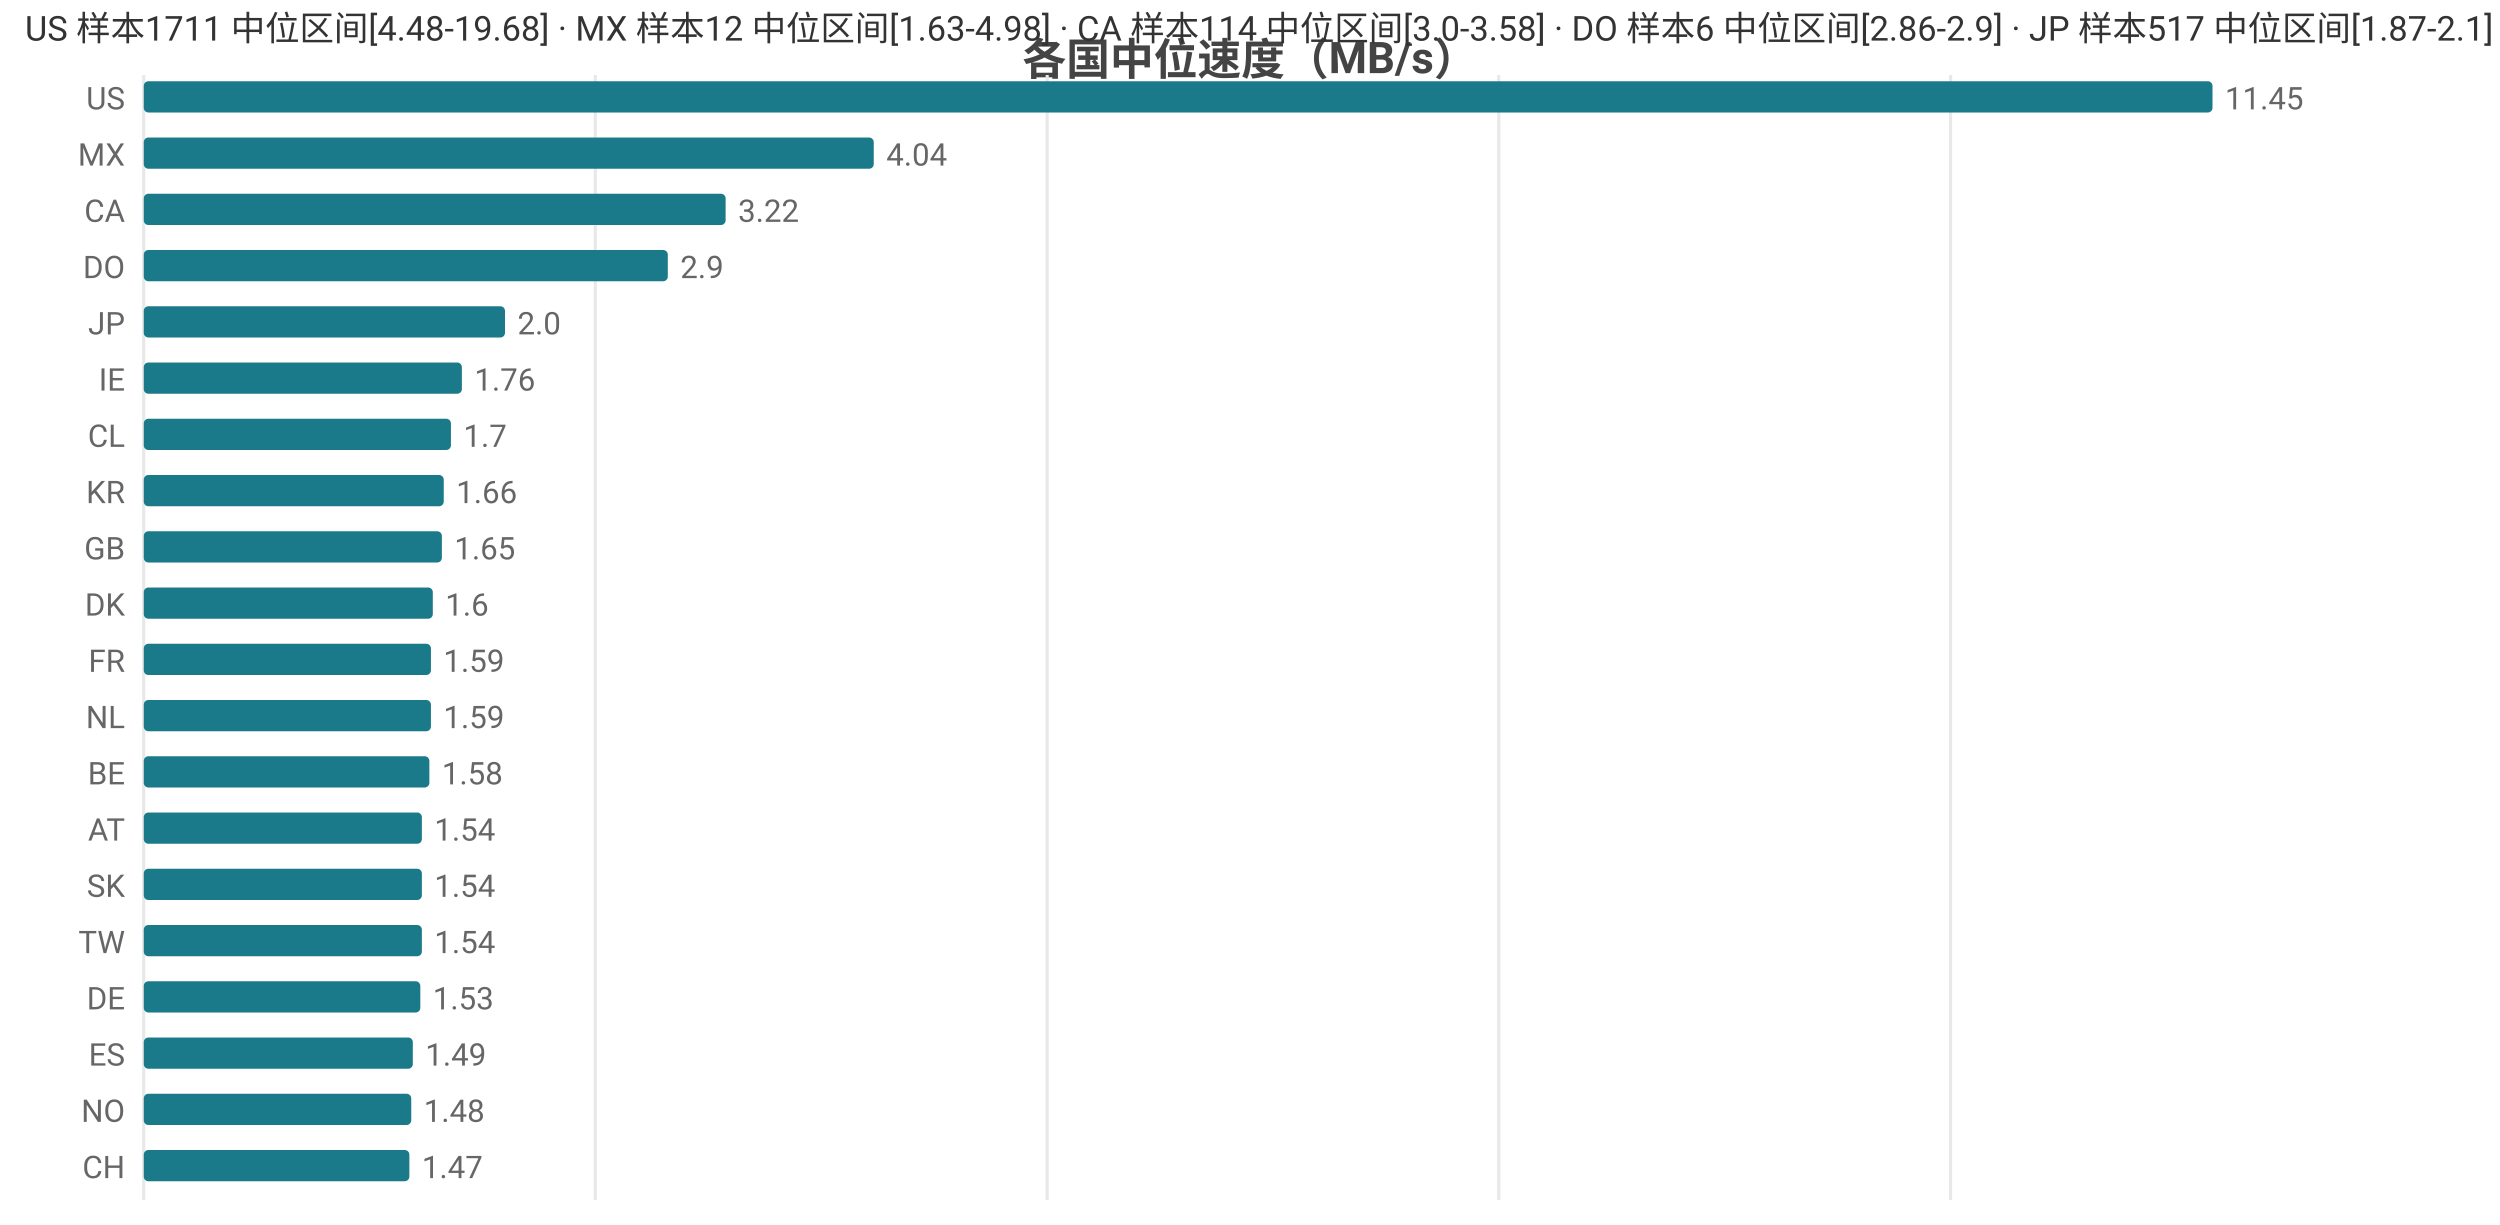
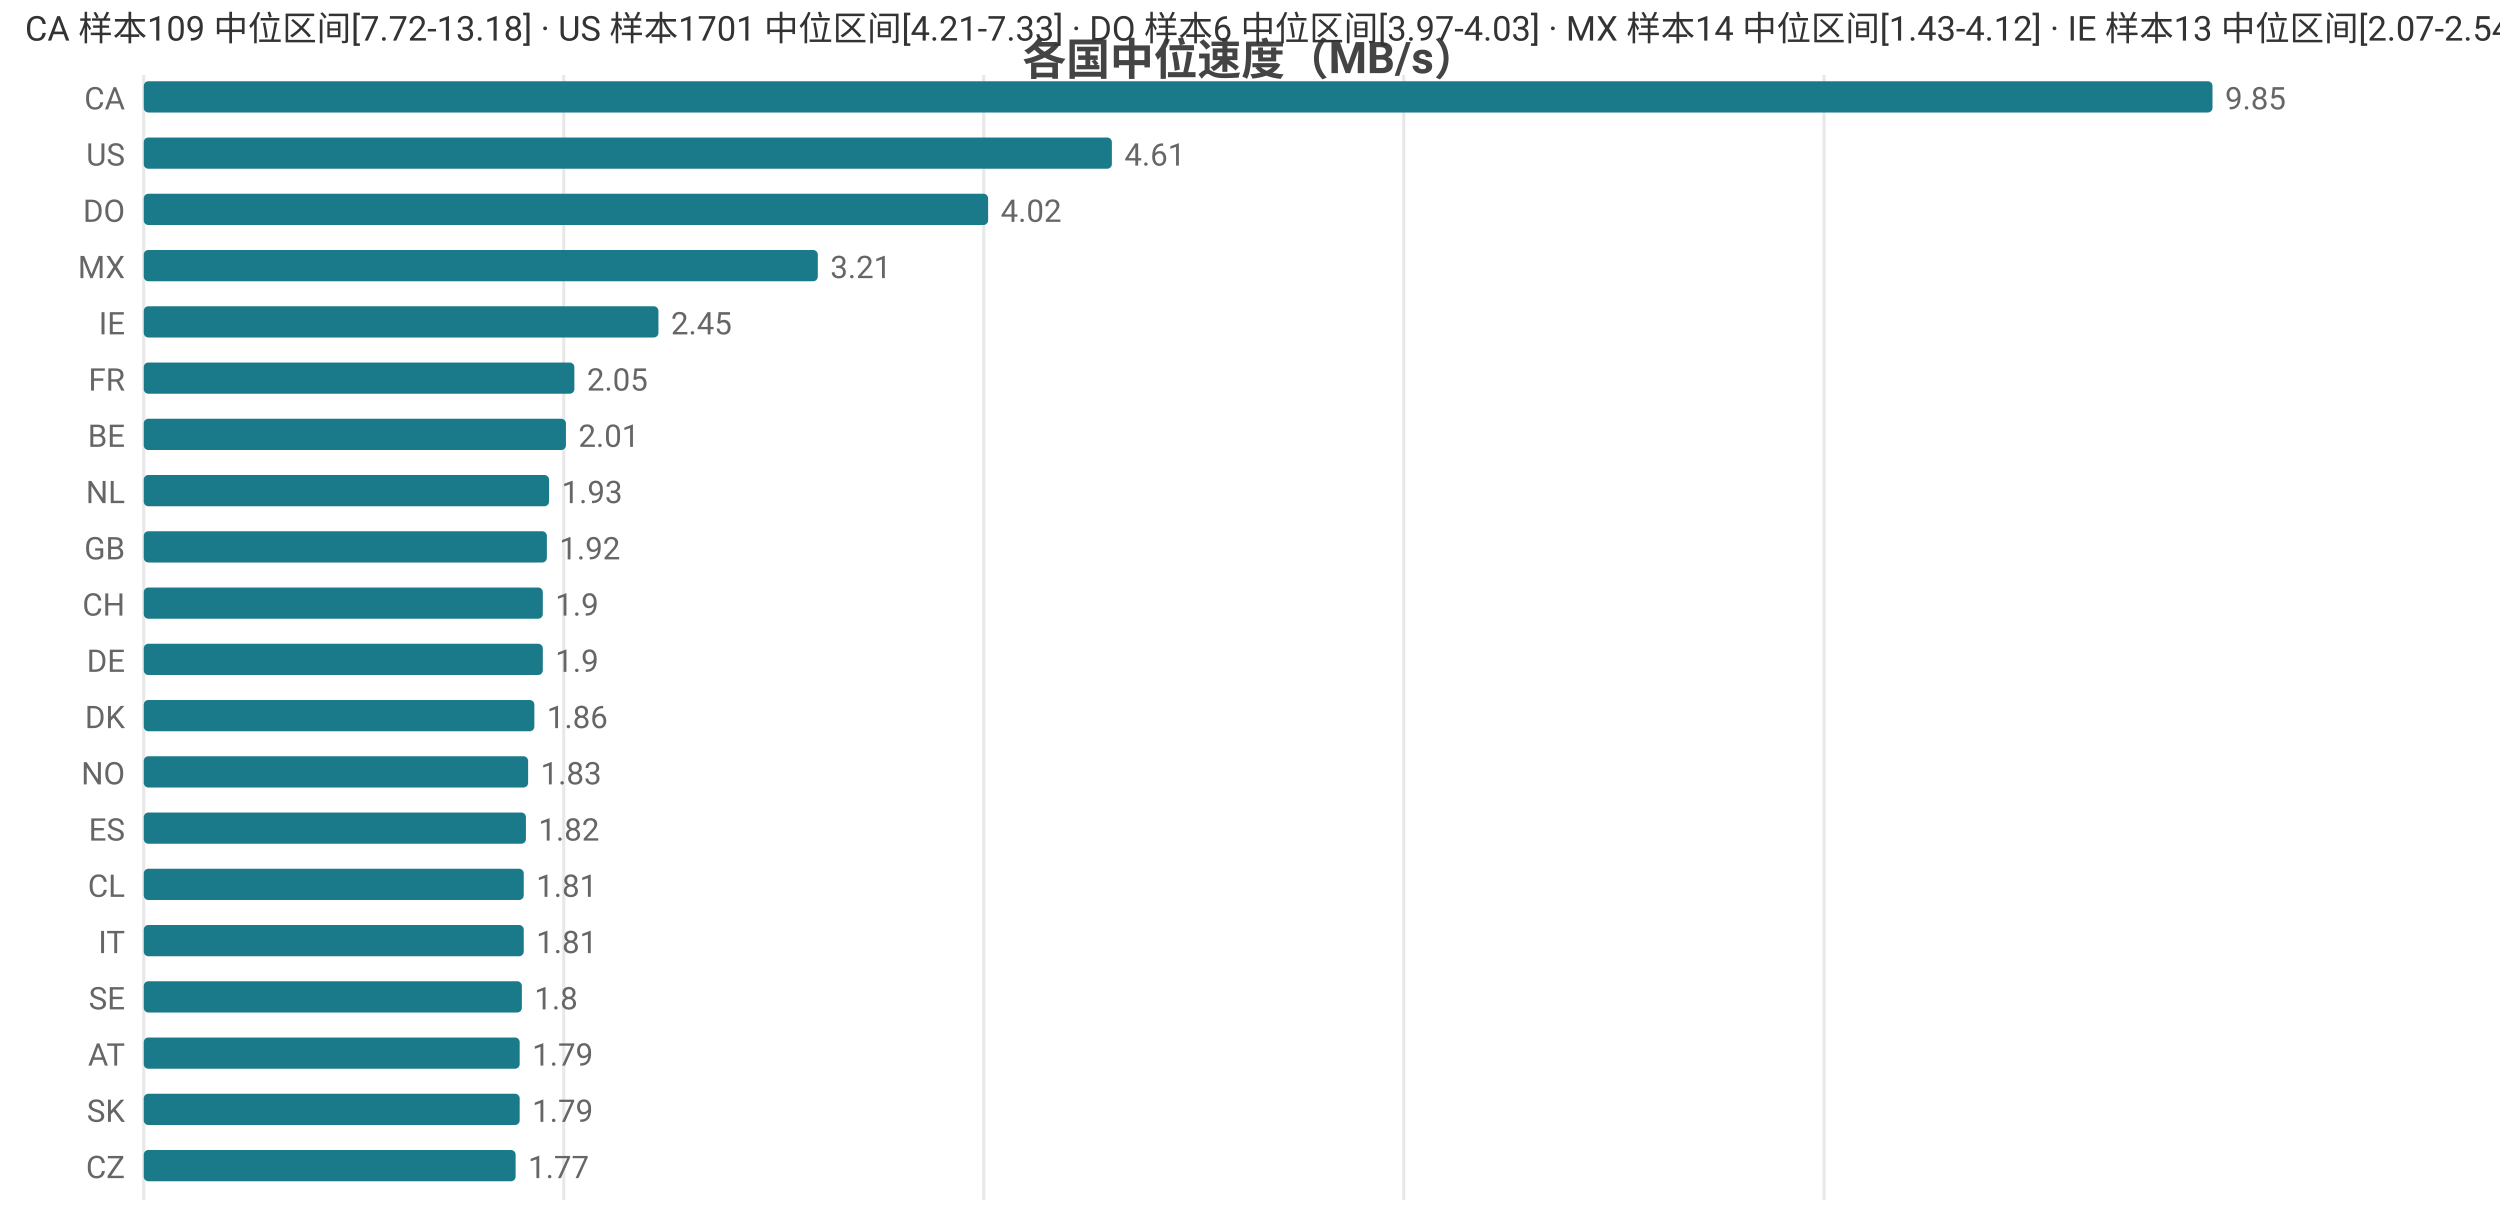
<svg xmlns="http://www.w3.org/2000/svg" width="800" height="392" viewBox="0 0 800 392">
  <rect width="800" height="392" fill="#ffffff" />
  <style>text{font-family:system-ui,-apple-system,'Segoe UI',Roboto,'PingFang SC','Microsoft YaHei','Noto Sans CJK SC',sans-serif}.g{stroke:#e8e8e8;stroke-width:1}.a{stroke:#999;stroke-width:1}.t{font-size:10px;fill:#666}.m{font-size:10px;text-anchor:middle;fill:#666}.e{font-size:10px;text-anchor:end;fill:#666}.l{font-size:11px;fill:#333}.tt{font-size:14px;font-weight:600;text-anchor:middle;fill:#444}.em{font-size:13px;text-anchor:middle;fill:#999}</style>
  <text class="tt" x="400.0" y="24">各国中位速度（MB/s）</text>
  <line class="g" x1="46" y1="24" x2="46" y2="384" />
-   <line class="g" x1="190.5" y1="24" x2="190.5" y2="384" />
-   <line class="g" x1="335.1" y1="24" x2="335.1" y2="384" />
-   <line class="g" x1="479.6" y1="24" x2="479.6" y2="384" />
-   <line class="g" x1="624.2" y1="24" x2="624.2" y2="384" />
-   <text class="e" x="40" y="35">US</text>
+   <line class="g" x1="180.4" y1="24" x2="180.4" y2="384" />
+   <line class="g" x1="314.8" y1="24" x2="314.8" y2="384" />
+   <line class="g" x1="449.2" y1="24" x2="449.2" y2="384" />
+   <line class="g" x1="583.7" y1="24" x2="583.7" y2="384" />
+   <text class="e" x="40" y="35">CA</text>
  <rect x="46" y="26" width="662" height="10" fill="#1a7a8a" rx="1.5" />
-   <text class="t" x="712" y="35">11.45</text>
-   <text class="e" x="40" y="53">MX</text>
-   <rect x="46" y="44" width="233.6" height="10" fill="#1a7a8a" rx="1.5" />
-   <text class="t" x="283.6" y="53">4.04</text>
-   <text class="e" x="40" y="71">CA</text>
-   <rect x="46" y="62" width="186.2" height="10" fill="#1a7a8a" rx="1.5" />
-   <text class="t" x="236.2" y="71">3.22</text>
-   <text class="e" x="40" y="89">DO</text>
-   <rect x="46" y="80" width="167.7" height="10" fill="#1a7a8a" rx="1.5" />
-   <text class="t" x="217.7" y="89">2.9</text>
-   <text class="e" x="40" y="107">JP</text>
-   <rect x="46" y="98" width="115.6" height="10" fill="#1a7a8a" rx="1.5" />
-   <text class="t" x="165.6" y="107">2.0</text>
-   <text class="e" x="40" y="125">IE</text>
-   <rect x="46" y="116" width="101.8" height="10" fill="#1a7a8a" rx="1.5" />
-   <text class="t" x="151.8" y="125">1.76</text>
-   <text class="e" x="40" y="143">CL</text>
-   <rect x="46" y="134" width="98.3" height="10" fill="#1a7a8a" rx="1.5" />
-   <text class="t" x="148.3" y="143">1.7</text>
-   <text class="e" x="40" y="161">KR</text>
-   <rect x="46" y="152" width="96.0" height="10" fill="#1a7a8a" rx="1.5" />
-   <text class="t" x="146.0" y="161">1.66</text>
+   <text class="t" x="712" y="35">9.85</text>
+   <text class="e" x="40" y="53">US</text>
+   <rect x="46" y="44" width="309.8" height="10" fill="#1a7a8a" rx="1.5" />
+   <text class="t" x="359.8" y="53">4.61</text>
+   <text class="e" x="40" y="71">DO</text>
+   <rect x="46" y="62" width="270.2" height="10" fill="#1a7a8a" rx="1.5" />
+   <text class="t" x="320.2" y="71">4.02</text>
+   <text class="e" x="40" y="89">MX</text>
+   <rect x="46" y="80" width="215.7" height="10" fill="#1a7a8a" rx="1.5" />
+   <text class="t" x="265.7" y="89">3.21</text>
+   <text class="e" x="40" y="107">IE</text>
+   <rect x="46" y="98" width="164.7" height="10" fill="#1a7a8a" rx="1.5" />
+   <text class="t" x="214.7" y="107">2.45</text>
+   <text class="e" x="40" y="125">FR</text>
+   <rect x="46" y="116" width="137.8" height="10" fill="#1a7a8a" rx="1.5" />
+   <text class="t" x="187.8" y="125">2.05</text>
+   <text class="e" x="40" y="143">BE</text>
+   <rect x="46" y="134" width="135.1" height="10" fill="#1a7a8a" rx="1.5" />
+   <text class="t" x="185.1" y="143">2.01</text>
+   <text class="e" x="40" y="161">NL</text>
+   <rect x="46" y="152" width="129.7" height="10" fill="#1a7a8a" rx="1.5" />
+   <text class="t" x="179.7" y="161">1.93</text>
  <text class="e" x="40" y="179">GB</text>
-   <rect x="46" y="170" width="95.4" height="10" fill="#1a7a8a" rx="1.5" />
-   <text class="t" x="145.4" y="179">1.65</text>
-   <text class="e" x="40" y="197">DK</text>
-   <rect x="46" y="188" width="92.5" height="10" fill="#1a7a8a" rx="1.5" />
-   <text class="t" x="142.5" y="197">1.6</text>
-   <text class="e" x="40" y="215">FR</text>
-   <rect x="46" y="206" width="91.9" height="10" fill="#1a7a8a" rx="1.5" />
-   <text class="t" x="141.9" y="215">1.59</text>
-   <text class="e" x="40" y="233">NL</text>
-   <rect x="46" y="224" width="91.9" height="10" fill="#1a7a8a" rx="1.5" />
-   <text class="t" x="141.9" y="233">1.59</text>
-   <text class="e" x="40" y="251">BE</text>
-   <rect x="46" y="242" width="91.4" height="10" fill="#1a7a8a" rx="1.5" />
-   <text class="t" x="141.4" y="251">1.58</text>
-   <text class="e" x="40" y="269">AT</text>
-   <rect x="46" y="260" width="89.0" height="10" fill="#1a7a8a" rx="1.5" />
-   <text class="t" x="139.0" y="269">1.54</text>
-   <text class="e" x="40" y="287">SK</text>
-   <rect x="46" y="278" width="89.0" height="10" fill="#1a7a8a" rx="1.5" />
-   <text class="t" x="139.0" y="287">1.54</text>
-   <text class="e" x="40" y="305">TW</text>
-   <rect x="46" y="296" width="89.0" height="10" fill="#1a7a8a" rx="1.5" />
-   <text class="t" x="139.0" y="305">1.54</text>
-   <text class="e" x="40" y="323">DE</text>
-   <rect x="46" y="314" width="88.5" height="10" fill="#1a7a8a" rx="1.5" />
-   <text class="t" x="138.5" y="323">1.53</text>
-   <text class="e" x="40" y="341">ES</text>
-   <rect x="46" y="332" width="86.1" height="10" fill="#1a7a8a" rx="1.5" />
-   <text class="t" x="136.1" y="341">1.49</text>
-   <text class="e" x="40" y="359">NO</text>
-   <rect x="46" y="350" width="85.6" height="10" fill="#1a7a8a" rx="1.5" />
-   <text class="t" x="135.6" y="359">1.48</text>
-   <text class="e" x="40" y="377">CH</text>
-   <rect x="46" y="368" width="85.0" height="10" fill="#1a7a8a" rx="1.5" />
-   <text class="t" x="135.0" y="377">1.47</text>
-   <text class="l" x="8" y="13">US 样本1711 中位区间[4.48-19.68] · MX 样本12 中位区间[1.63-4.98] · CA 样本114 中位区间[3.0-3.58] · DO 样本6 中位区间[2.86-2.9] · JP 样本517 中位区间[1.87-2.1]</text>
+   <rect x="46" y="170" width="129.0" height="10" fill="#1a7a8a" rx="1.5" />
+   <text class="t" x="179.0" y="179">1.92</text>
+   <text class="e" x="40" y="197">CH</text>
+   <rect x="46" y="188" width="127.7" height="10" fill="#1a7a8a" rx="1.5" />
+   <text class="t" x="177.7" y="197">1.9</text>
+   <text class="e" x="40" y="215">DE</text>
+   <rect x="46" y="206" width="127.7" height="10" fill="#1a7a8a" rx="1.5" />
+   <text class="t" x="177.7" y="215">1.9</text>
+   <text class="e" x="40" y="233">DK</text>
+   <rect x="46" y="224" width="125.0" height="10" fill="#1a7a8a" rx="1.5" />
+   <text class="t" x="175.0" y="233">1.86</text>
+   <text class="e" x="40" y="251">NO</text>
+   <rect x="46" y="242" width="123.0" height="10" fill="#1a7a8a" rx="1.5" />
+   <text class="t" x="173.0" y="251">1.83</text>
+   <text class="e" x="40" y="269">ES</text>
+   <rect x="46" y="260" width="122.3" height="10" fill="#1a7a8a" rx="1.5" />
+   <text class="t" x="172.3" y="269">1.82</text>
+   <text class="e" x="40" y="287">CL</text>
+   <rect x="46" y="278" width="121.6" height="10" fill="#1a7a8a" rx="1.5" />
+   <text class="t" x="171.6" y="287">1.81</text>
+   <text class="e" x="40" y="305">IT</text>
+   <rect x="46" y="296" width="121.6" height="10" fill="#1a7a8a" rx="1.5" />
+   <text class="t" x="171.6" y="305">1.81</text>
+   <text class="e" x="40" y="323">SE</text>
+   <rect x="46" y="314" width="121.0" height="10" fill="#1a7a8a" rx="1.5" />
+   <text class="t" x="171.0" y="323">1.8</text>
+   <text class="e" x="40" y="341">AT</text>
+   <rect x="46" y="332" width="120.3" height="10" fill="#1a7a8a" rx="1.5" />
+   <text class="t" x="170.3" y="341">1.79</text>
+   <text class="e" x="40" y="359">SK</text>
+   <rect x="46" y="350" width="120.3" height="10" fill="#1a7a8a" rx="1.5" />
+   <text class="t" x="170.3" y="359">1.79</text>
+   <text class="e" x="40" y="377">CZ</text>
+   <rect x="46" y="368" width="119.0" height="10" fill="#1a7a8a" rx="1.5" />
+   <text class="t" x="169.0" y="377">1.77</text>
+   <text class="l" x="8" y="13">CA 样本109 中位区间[7.72-13.18] · US 样本1701 中位区间[4.21-7.33] · DO 样本6 中位区间[3.97-4.03] · MX 样本14 中位区间[1.43-4.12] · IE 样本13 中位区间[2.07-2.54]</text>
</svg>
